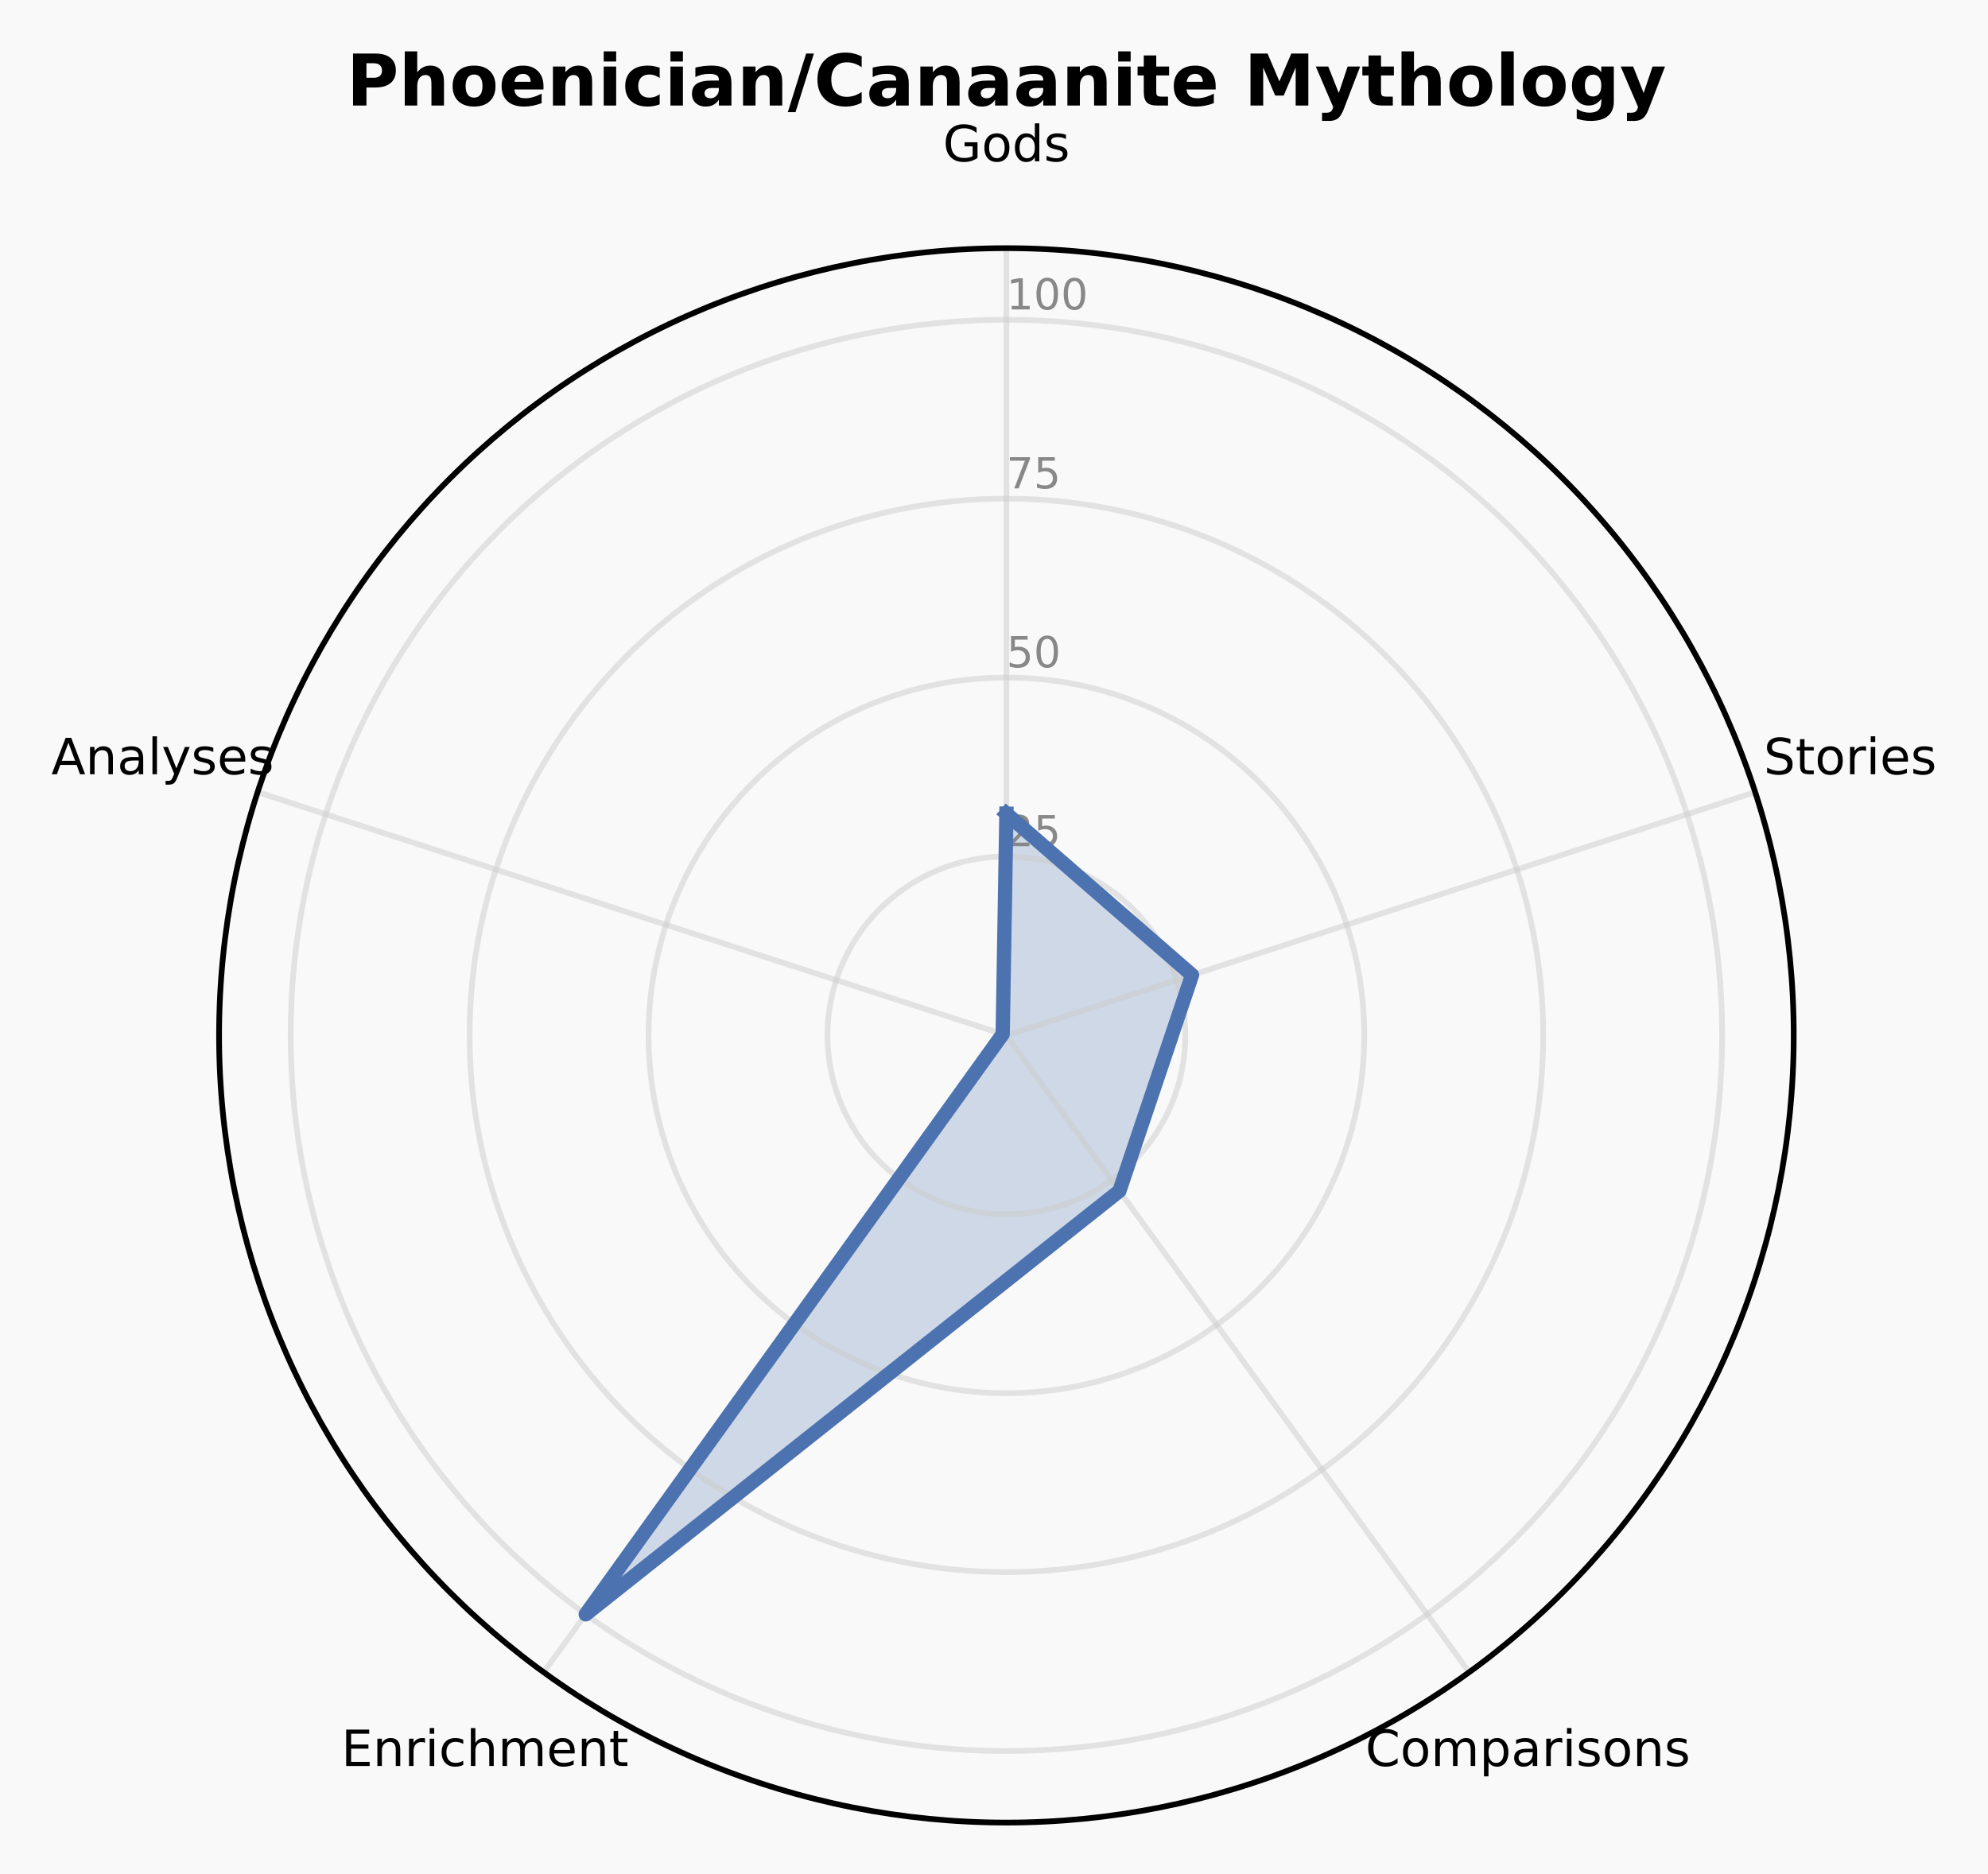
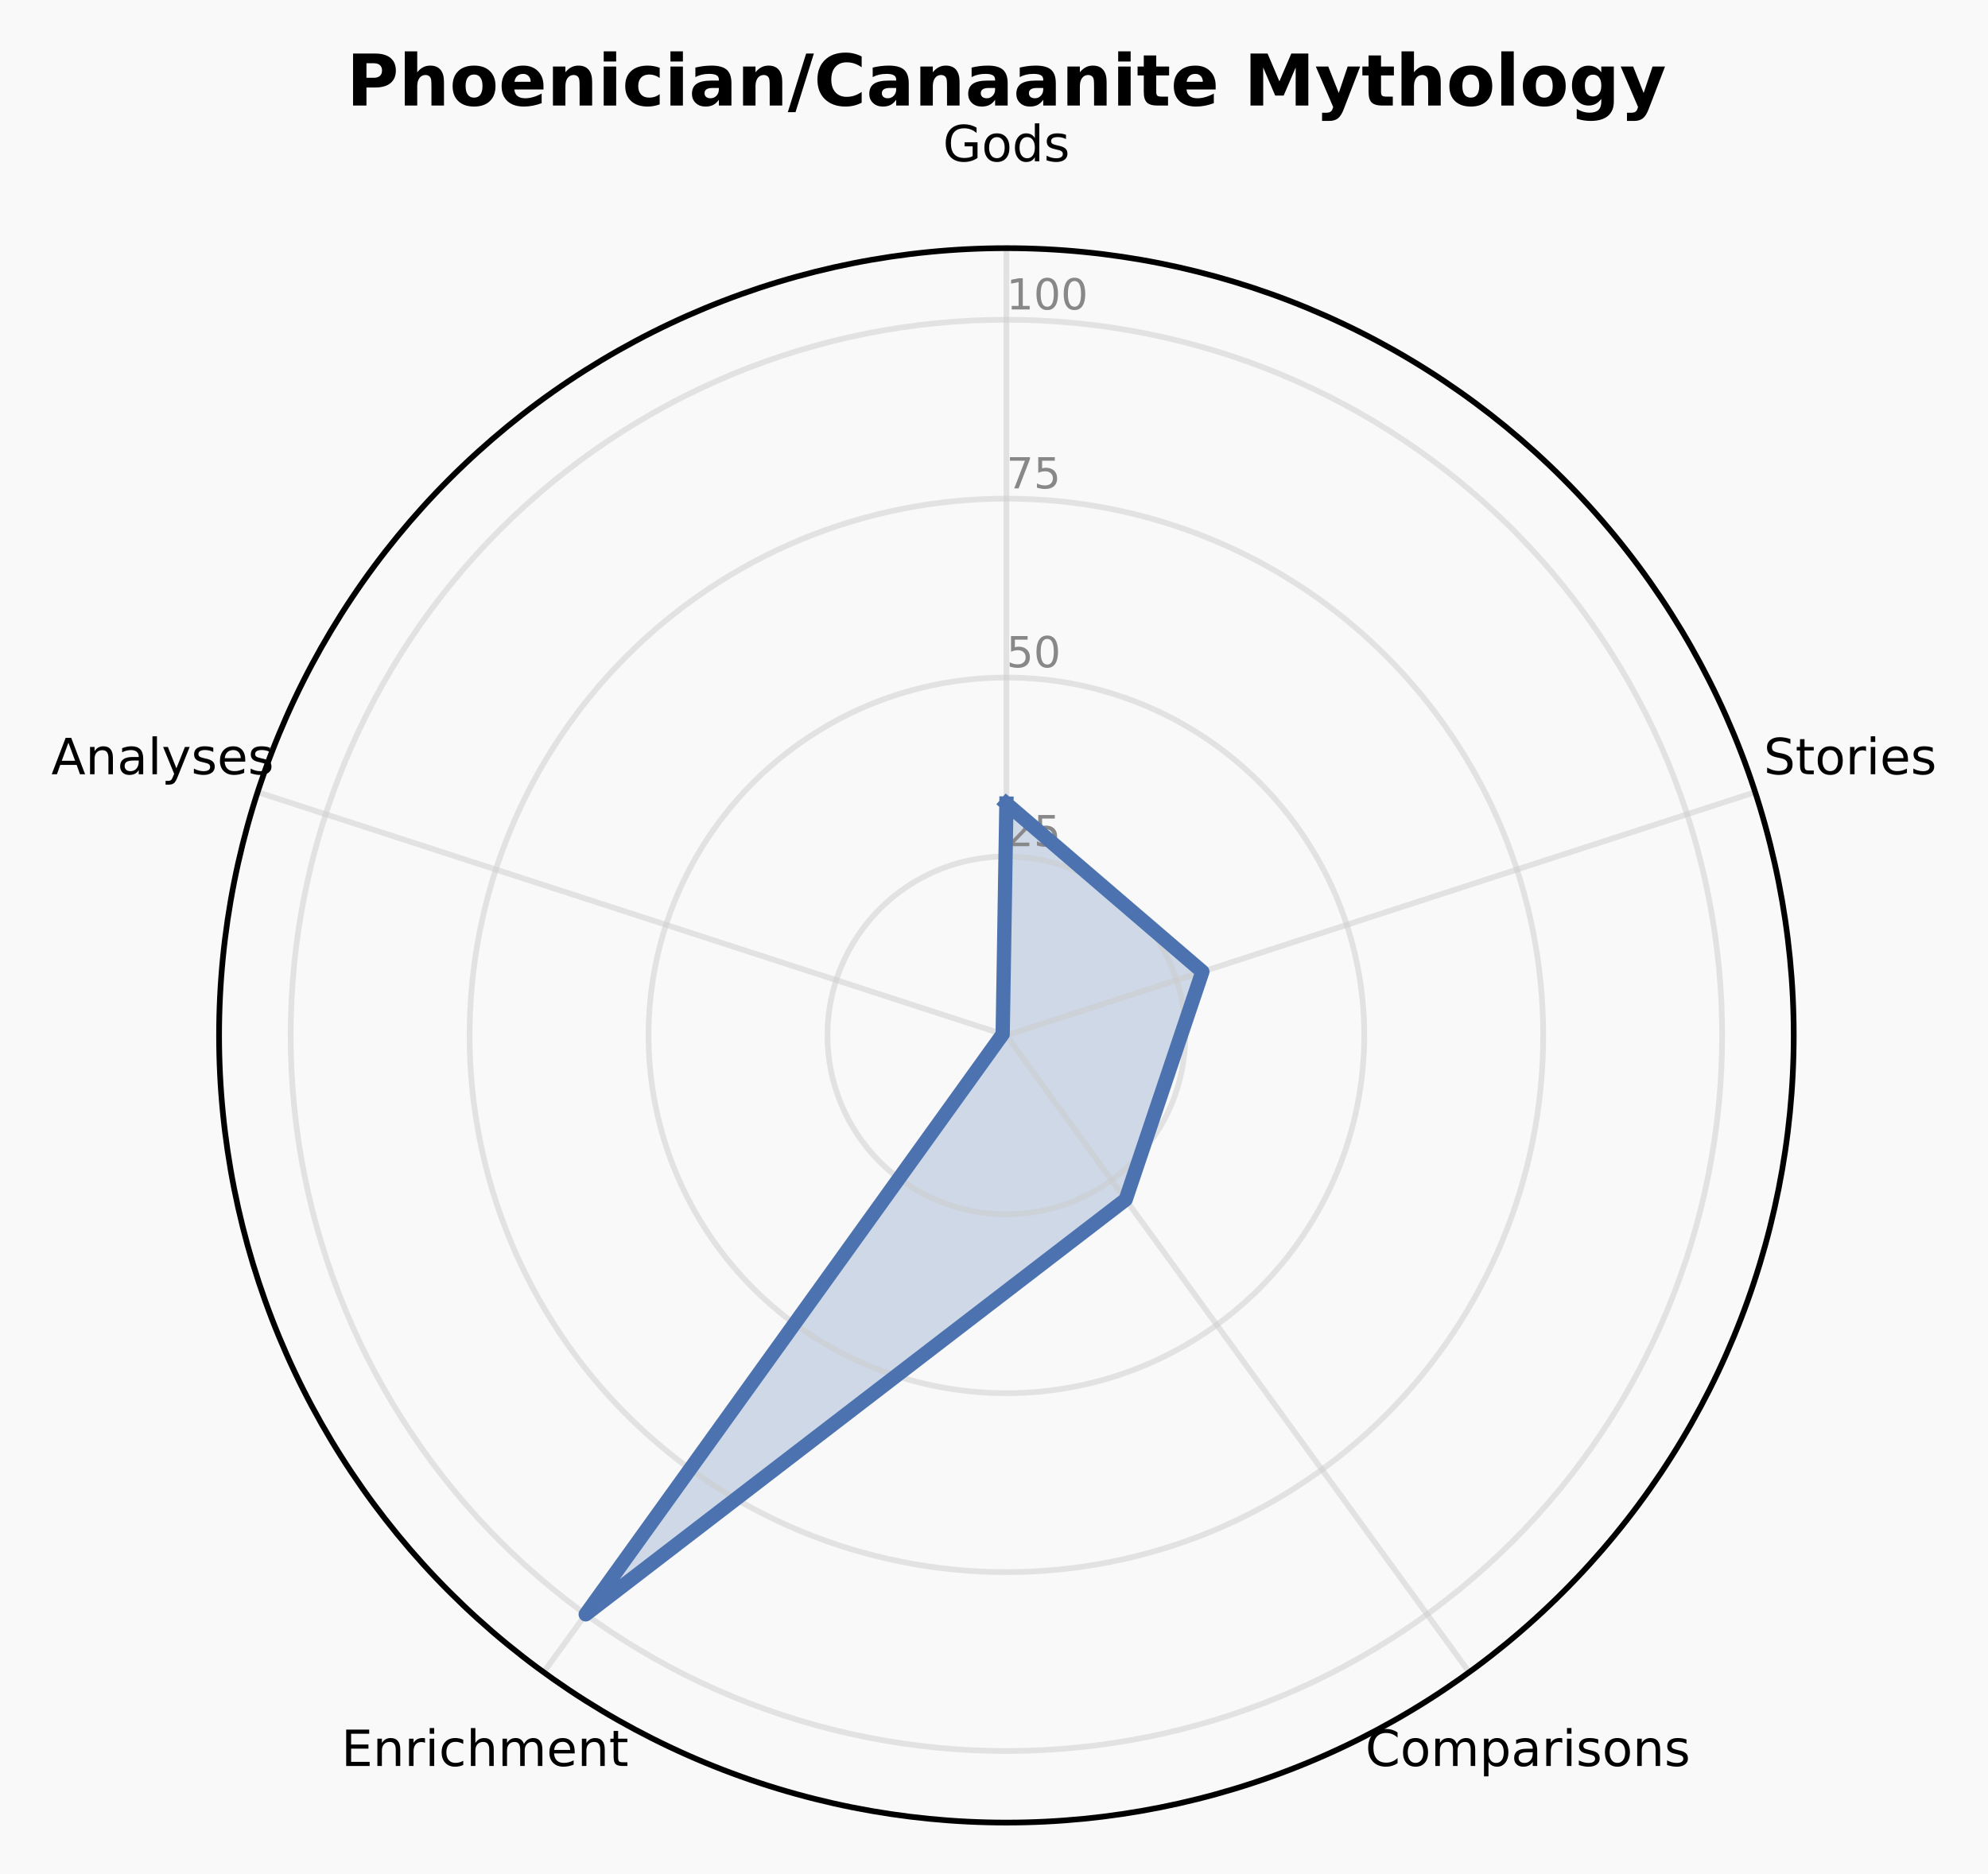
<svg xmlns="http://www.w3.org/2000/svg" xmlns:xlink="http://www.w3.org/1999/xlink" width="278.709pt" height="262.758pt" viewBox="0 0 278.709 262.758" version="1.1">
  <defs>
    <style type="text/css">*{stroke-linejoin: round; stroke-linecap: butt}</style>
  </defs>
  <g id="figure_1">
    <g id="patch_1">
      <path d="M 0 262.758  L 278.709 262.758  L 278.709 0  L 0 0  z " style="fill: #f9f9f9" />
    </g>
    <g id="axes_1">
      <g id="patch_2">
        <path d="M 251.473 145.178  C 251.473 130.683 248.618 116.329 243.071 102.938  C 237.524 89.546 229.393 77.377 219.143 67.128  C 208.894 56.878 196.725 48.748 183.334 43.201  C 169.942 37.654 155.588 34.798 141.093 34.798  C 126.598 34.798 112.244 37.654 98.853 43.201  C 85.461 48.748 73.293 56.878 63.043 67.128  C 52.794 77.377 44.663 89.546 39.116 102.938  C 33.569 116.329 30.714 130.683 30.714 145.178  C 30.714 159.673 33.569 174.027 39.116 187.418  C 44.663 200.81 52.794 212.979 63.043 223.228  C 73.293 233.478 85.461 241.609 98.853 247.155  C 112.244 252.702 126.598 255.558 141.093 255.558  C 155.588 255.558 169.942 252.702 183.334 247.155  C 196.725 241.609 208.894 233.478 219.143 223.228  C 229.393 212.979 237.524 200.81 243.071 187.418  C 248.618 174.027 251.473 159.673 251.473 145.178  M 141.093 145.178  C 141.093 145.178 141.093 145.178 141.093 145.178  C 141.093 145.178 141.093 145.178 141.093 145.178  C 141.093 145.178 141.093 145.178 141.093 145.178  C 141.093 145.178 141.093 145.178 141.093 145.178  C 141.093 145.178 141.093 145.178 141.093 145.178  C 141.093 145.178 141.093 145.178 141.093 145.178  C 141.093 145.178 141.093 145.178 141.093 145.178  C 141.093 145.178 141.093 145.178 141.093 145.178  C 141.093 145.178 141.093 145.178 141.093 145.178  C 141.093 145.178 141.093 145.178 141.093 145.178  C 141.093 145.178 141.093 145.178 141.093 145.178  C 141.093 145.178 141.093 145.178 141.093 145.178  C 141.093 145.178 141.093 145.178 141.093 145.178  C 141.093 145.178 141.093 145.178 141.093 145.178  C 141.093 145.178 141.093 145.178 141.093 145.178  C 141.093 145.178 141.093 145.178 141.093 145.178  z " style="fill: #f9f9f9" />
      </g>
      <g id="patch_3">
-         <path d="M 141.093 114.085  L 167.121 136.721  L 156.939 166.988  L 82.112 226.359  L 140.572 145.009  z " clip-path="url(#p71903667eb)" style="fill: #4c72b0; opacity: 0.25; stroke: #4c72b0; stroke-linejoin: miter" />
+         <path d="M 141.093 112.672  L 168.567 136.251  L 157.819 168.199  L 82.112 226.359  L 140.572 145.009  z " clip-path="url(#p5d0d60533c)" style="fill: #4c72b0; opacity: 0.25; stroke: #4c72b0; stroke-linejoin: miter" />
      </g>
      <g id="matplotlib.axis_1">
        <g id="xtick_1">
          <g id="line2d_1">
-             <path d="M 141.093 145.178  L 141.093 34.798  " clip-path="url(#p71903667eb)" style="fill: none; stroke: #cccccc; stroke-opacity: 0.5; stroke-width: 0.8; stroke-linecap: square" />
+             <path d="M 141.093 145.178  L 141.093 34.798  " clip-path="url(#p5d0d60533c)" style="fill: none; stroke: #cccccc; stroke-opacity: 0.5; stroke-width: 0.8; stroke-linecap: square" />
          </g>
          <g id="text_1">
            <g transform="translate(132.1945 22.61707) scale(0.07 -0.07)">
              <defs>
                <path id="DejaVuSans-2a" d="M 3809 666  L 3809 1919  L 2778 1919  L 2778 2438  L 4434 2438  L 4434 434  Q 4069 175 3628 42  Q 3188 -91 2688 -91  Q 1594 -91 976 548  Q 359 1188 359 2328  Q 359 3472 976 4111  Q 1594 4750 2688 4750  Q 3144 4750 3555 4637  Q 3966 4525 4313 4306  L 4313 3634  Q 3963 3931 3569 4081  Q 3175 4231 2741 4231  Q 1884 4231 1454 3753  Q 1025 3275 1025 2328  Q 1025 1384 1454 906  Q 1884 428 2741 428  Q 3075 428 3337 486  Q 3600 544 3809 666  z " transform="scale(0.015625)" />
                <path id="DejaVuSans-52" d="M 1959 3097  Q 1497 3097 1228 2736  Q 959 2375 959 1747  Q 959 1119 1226 758  Q 1494 397 1959 397  Q 2419 397 2687 759  Q 2956 1122 2956 1747  Q 2956 2369 2687 2733  Q 2419 3097 1959 3097  z M 1959 3584  Q 2709 3584 3137 3096  Q 3566 2609 3566 1747  Q 3566 888 3137 398  Q 2709 -91 1959 -91  Q 1206 -91 779 398  Q 353 888 353 1747  Q 353 2609 779 3096  Q 1206 3584 1959 3584  z " transform="scale(0.015625)" />
                <path id="DejaVuSans-47" d="M 2906 2969  L 2906 4863  L 3481 4863  L 3481 0  L 2906 0  L 2906 525  Q 2725 213 2448 61  Q 2172 -91 1784 -91  Q 1150 -91 751 415  Q 353 922 353 1747  Q 353 2572 751 3078  Q 1150 3584 1784 3584  Q 2172 3584 2448 3432  Q 2725 3281 2906 2969  z M 947 1747  Q 947 1113 1208 752  Q 1469 391 1925 391  Q 2381 391 2643 752  Q 2906 1113 2906 1747  Q 2906 2381 2643 2742  Q 2381 3103 1925 3103  Q 1469 3103 1208 2742  Q 947 2381 947 1747  z " transform="scale(0.015625)" />
                <path id="DejaVuSans-56" d="M 2834 3397  L 2834 2853  Q 2591 2978 2328 3040  Q 2066 3103 1784 3103  Q 1356 3103 1142 2972  Q 928 2841 928 2578  Q 928 2378 1081 2264  Q 1234 2150 1697 2047  L 1894 2003  Q 2506 1872 2764 1633  Q 3022 1394 3022 966  Q 3022 478 2636 193  Q 2250 -91 1575 -91  Q 1294 -91 989 -36  Q 684 19 347 128  L 347 722  Q 666 556 975 473  Q 1284 391 1588 391  Q 1994 391 2212 530  Q 2431 669 2431 922  Q 2431 1156 2273 1281  Q 2116 1406 1581 1522  L 1381 1569  Q 847 1681 609 1914  Q 372 2147 372 2553  Q 372 3047 722 3315  Q 1072 3584 1716 3584  Q 2034 3584 2315 3537  Q 2597 3491 2834 3397  z " transform="scale(0.015625)" />
              </defs>
              <use xlink:href="#DejaVuSans-2a" />
              <use xlink:href="#DejaVuSans-52" transform="translate(77.48438 0)" />
              <use xlink:href="#DejaVuSans-47" transform="translate(138.6719 0)" />
              <use xlink:href="#DejaVuSans-56" transform="translate(202.1562 0)" />
            </g>
          </g>
        </g>
        <g id="xtick_2">
          <g id="line2d_2">
-             <path d="M 141.093 145.178  L 246.07 111.069  " clip-path="url(#p71903667eb)" style="fill: none; stroke: #cccccc; stroke-opacity: 0.5; stroke-width: 0.8; stroke-linecap: square" />
+             <path d="M 141.093 145.178  L 246.07 111.069  " clip-path="url(#p5d0d60533c)" style="fill: none; stroke: #cccccc; stroke-opacity: 0.5; stroke-width: 0.8; stroke-linecap: square" />
          </g>
          <g id="text_2">
            <g transform="translate(247.2616 108.5613) scale(0.07 -0.07)">
              <defs>
                <path id="DejaVuSans-36" d="M 3425 4513  L 3425 3897  Q 3066 4069 2747 4153  Q 2428 4238 2131 4238  Q 1616 4238 1336 4038  Q 1056 3838 1056 3469  Q 1056 3159 1242 3001  Q 1428 2844 1947 2747  L 2328 2669  Q 3034 2534 3370 2195  Q 3706 1856 3706 1288  Q 3706 609 3251 259  Q 2797 -91 1919 -91  Q 1588 -91 1214 -16  Q 841 59 441 206  L 441 856  Q 825 641 1194 531  Q 1563 422 1919 422  Q 2459 422 2753 634  Q 3047 847 3047 1241  Q 3047 1584 2836 1778  Q 2625 1972 2144 2069  L 1759 2144  Q 1053 2284 737 2584  Q 422 2884 422 3419  Q 422 4038 858 4394  Q 1294 4750 2059 4750  Q 2388 4750 2728 4690  Q 3069 4631 3425 4513  z " transform="scale(0.015625)" />
                <path id="DejaVuSans-57" d="M 1172 4494  L 1172 3500  L 2356 3500  L 2356 3053  L 1172 3053  L 1172 1153  Q 1172 725 1289 603  Q 1406 481 1766 481  L 2356 481  L 2356 0  L 1766 0  Q 1100 0 847 248  Q 594 497 594 1153  L 594 3053  L 172 3053  L 172 3500  L 594 3500  L 594 4494  L 1172 4494  z " transform="scale(0.015625)" />
                <path id="DejaVuSans-55" d="M 2631 2963  Q 2534 3019 2420 3045  Q 2306 3072 2169 3072  Q 1681 3072 1420 2755  Q 1159 2438 1159 1844  L 1159 0  L 581 0  L 581 3500  L 1159 3500  L 1159 2956  Q 1341 3275 1631 3429  Q 1922 3584 2338 3584  Q 2397 3584 2469 3576  Q 2541 3569 2628 3553  L 2631 2963  z " transform="scale(0.015625)" />
                <path id="DejaVuSans-4c" d="M 603 3500  L 1178 3500  L 1178 0  L 603 0  L 603 3500  z M 603 4863  L 1178 4863  L 1178 4134  L 603 4134  L 603 4863  z " transform="scale(0.015625)" />
                <path id="DejaVuSans-48" d="M 3597 1894  L 3597 1613  L 953 1613  Q 991 1019 1311 708  Q 1631 397 2203 397  Q 2534 397 2845 478  Q 3156 559 3463 722  L 3463 178  Q 3153 47 2828 -22  Q 2503 -91 2169 -91  Q 1331 -91 842 396  Q 353 884 353 1716  Q 353 2575 817 3079  Q 1281 3584 2069 3584  Q 2775 3584 3186 3129  Q 3597 2675 3597 1894  z M 3022 2063  Q 3016 2534 2758 2815  Q 2500 3097 2075 3097  Q 1594 3097 1305 2825  Q 1016 2553 972 2059  L 3022 2063  z " transform="scale(0.015625)" />
              </defs>
              <use xlink:href="#DejaVuSans-36" />
              <use xlink:href="#DejaVuSans-57" transform="translate(63.48438 0)" />
              <use xlink:href="#DejaVuSans-52" transform="translate(102.6875 0)" />
              <use xlink:href="#DejaVuSans-55" transform="translate(163.875 0)" />
              <use xlink:href="#DejaVuSans-4c" transform="translate(204.9844 0)" />
              <use xlink:href="#DejaVuSans-48" transform="translate(232.7656 0)" />
              <use xlink:href="#DejaVuSans-56" transform="translate(294.2969 0)" />
            </g>
          </g>
        </g>
        <g id="xtick_3">
          <g id="line2d_3">
-             <path d="M 141.093 145.178  L 205.973 234.477  " clip-path="url(#p71903667eb)" style="fill: none; stroke: #cccccc; stroke-opacity: 0.5; stroke-width: 0.8; stroke-linecap: square" />
+             <path d="M 141.093 145.178  L 205.973 234.477  " clip-path="url(#p5d0d60533c)" style="fill: none; stroke: #cccccc; stroke-opacity: 0.5; stroke-width: 0.8; stroke-linecap: square" />
          </g>
          <g id="text_3">
            <g transform="translate(191.4228 247.6219) scale(0.07 -0.07)">
              <defs>
                <path id="DejaVuSans-26" d="M 4122 4306  L 4122 3641  Q 3803 3938 3442 4084  Q 3081 4231 2675 4231  Q 1875 4231 1450 3742  Q 1025 3253 1025 2328  Q 1025 1406 1450 917  Q 1875 428 2675 428  Q 3081 428 3442 575  Q 3803 722 4122 1019  L 4122 359  Q 3791 134 3420 21  Q 3050 -91 2638 -91  Q 1578 -91 968 557  Q 359 1206 359 2328  Q 359 3453 968 4101  Q 1578 4750 2638 4750  Q 3056 4750 3426 4639  Q 3797 4528 4122 4306  z " transform="scale(0.015625)" />
                <path id="DejaVuSans-50" d="M 3328 2828  Q 3544 3216 3844 3400  Q 4144 3584 4550 3584  Q 5097 3584 5394 3201  Q 5691 2819 5691 2113  L 5691 0  L 5113 0  L 5113 2094  Q 5113 2597 4934 2840  Q 4756 3084 4391 3084  Q 3944 3084 3684 2787  Q 3425 2491 3425 1978  L 3425 0  L 2847 0  L 2847 2094  Q 2847 2600 2669 2842  Q 2491 3084 2119 3084  Q 1678 3084 1418 2786  Q 1159 2488 1159 1978  L 1159 0  L 581 0  L 581 3500  L 1159 3500  L 1159 2956  Q 1356 3278 1631 3431  Q 1906 3584 2284 3584  Q 2666 3584 2933 3390  Q 3200 3197 3328 2828  z " transform="scale(0.015625)" />
                <path id="DejaVuSans-53" d="M 1159 525  L 1159 -1331  L 581 -1331  L 581 3500  L 1159 3500  L 1159 2969  Q 1341 3281 1617 3432  Q 1894 3584 2278 3584  Q 2916 3584 3314 3078  Q 3713 2572 3713 1747  Q 3713 922 3314 415  Q 2916 -91 2278 -91  Q 1894 -91 1617 61  Q 1341 213 1159 525  z M 3116 1747  Q 3116 2381 2855 2742  Q 2594 3103 2138 3103  Q 1681 3103 1420 2742  Q 1159 2381 1159 1747  Q 1159 1113 1420 752  Q 1681 391 2138 391  Q 2594 391 2855 752  Q 3116 1113 3116 1747  z " transform="scale(0.015625)" />
                <path id="DejaVuSans-44" d="M 2194 1759  Q 1497 1759 1228 1600  Q 959 1441 959 1056  Q 959 750 1161 570  Q 1363 391 1709 391  Q 2188 391 2477 730  Q 2766 1069 2766 1631  L 2766 1759  L 2194 1759  z M 3341 1997  L 3341 0  L 2766 0  L 2766 531  Q 2569 213 2275 61  Q 1981 -91 1556 -91  Q 1019 -91 701 211  Q 384 513 384 1019  Q 384 1609 779 1909  Q 1175 2209 1959 2209  L 2766 2209  L 2766 2266  Q 2766 2663 2505 2880  Q 2244 3097 1772 3097  Q 1472 3097 1187 3025  Q 903 2953 641 2809  L 641 3341  Q 956 3463 1253 3523  Q 1550 3584 1831 3584  Q 2591 3584 2966 3190  Q 3341 2797 3341 1997  z " transform="scale(0.015625)" />
                <path id="DejaVuSans-51" d="M 3513 2113  L 3513 0  L 2938 0  L 2938 2094  Q 2938 2591 2744 2837  Q 2550 3084 2163 3084  Q 1697 3084 1428 2787  Q 1159 2491 1159 1978  L 1159 0  L 581 0  L 581 3500  L 1159 3500  L 1159 2956  Q 1366 3272 1645 3428  Q 1925 3584 2291 3584  Q 2894 3584 3203 3211  Q 3513 2838 3513 2113  z " transform="scale(0.015625)" />
              </defs>
              <use xlink:href="#DejaVuSans-26" />
              <use xlink:href="#DejaVuSans-52" transform="translate(69.82812 0)" />
              <use xlink:href="#DejaVuSans-50" transform="translate(131.0156 0)" />
              <use xlink:href="#DejaVuSans-53" transform="translate(228.4219 0)" />
              <use xlink:href="#DejaVuSans-44" transform="translate(291.9062 0)" />
              <use xlink:href="#DejaVuSans-55" transform="translate(353.1875 0)" />
              <use xlink:href="#DejaVuSans-4c" transform="translate(394.2969 0)" />
              <use xlink:href="#DejaVuSans-56" transform="translate(422.0781 0)" />
              <use xlink:href="#DejaVuSans-52" transform="translate(474.1719 0)" />
              <use xlink:href="#DejaVuSans-51" transform="translate(535.3594 0)" />
              <use xlink:href="#DejaVuSans-56" transform="translate(598.7344 0)" />
            </g>
          </g>
        </g>
        <g id="xtick_4">
          <g id="line2d_4">
-             <path d="M 141.093 145.178  L 76.214 234.477  " clip-path="url(#p71903667eb)" style="fill: none; stroke: #cccccc; stroke-opacity: 0.5; stroke-width: 0.8; stroke-linecap: square" />
+             <path d="M 141.093 145.178  L 76.214 234.477  " clip-path="url(#p5d0d60533c)" style="fill: none; stroke: #cccccc; stroke-opacity: 0.5; stroke-width: 0.8; stroke-linecap: square" />
          </g>
          <g id="text_4">
            <g transform="translate(47.8483 247.6219) scale(0.07 -0.07)">
              <defs>
                <path id="DejaVuSans-28" d="M 628 4666  L 3578 4666  L 3578 4134  L 1259 4134  L 1259 2753  L 3481 2753  L 3481 2222  L 1259 2222  L 1259 531  L 3634 531  L 3634 0  L 628 0  L 628 4666  z " transform="scale(0.015625)" />
                <path id="DejaVuSans-46" d="M 3122 3366  L 3122 2828  Q 2878 2963 2633 3030  Q 2388 3097 2138 3097  Q 1578 3097 1268 2742  Q 959 2388 959 1747  Q 959 1106 1268 751  Q 1578 397 2138 397  Q 2388 397 2633 464  Q 2878 531 3122 666  L 3122 134  Q 2881 22 2623 -34  Q 2366 -91 2075 -91  Q 1284 -91 818 406  Q 353 903 353 1747  Q 353 2603 823 3093  Q 1294 3584 2113 3584  Q 2378 3584 2631 3529  Q 2884 3475 3122 3366  z " transform="scale(0.015625)" />
                <path id="DejaVuSans-4b" d="M 3513 2113  L 3513 0  L 2938 0  L 2938 2094  Q 2938 2591 2744 2837  Q 2550 3084 2163 3084  Q 1697 3084 1428 2787  Q 1159 2491 1159 1978  L 1159 0  L 581 0  L 581 4863  L 1159 4863  L 1159 2956  Q 1366 3272 1645 3428  Q 1925 3584 2291 3584  Q 2894 3584 3203 3211  Q 3513 2838 3513 2113  z " transform="scale(0.015625)" />
              </defs>
              <use xlink:href="#DejaVuSans-28" />
              <use xlink:href="#DejaVuSans-51" transform="translate(63.1875 0)" />
              <use xlink:href="#DejaVuSans-55" transform="translate(126.5625 0)" />
              <use xlink:href="#DejaVuSans-4c" transform="translate(167.6719 0)" />
              <use xlink:href="#DejaVuSans-46" transform="translate(195.4531 0)" />
              <use xlink:href="#DejaVuSans-4b" transform="translate(250.4375 0)" />
              <use xlink:href="#DejaVuSans-50" transform="translate(313.8125 0)" />
              <use xlink:href="#DejaVuSans-48" transform="translate(411.2188 0)" />
              <use xlink:href="#DejaVuSans-51" transform="translate(472.75 0)" />
              <use xlink:href="#DejaVuSans-57" transform="translate(536.125 0)" />
            </g>
          </g>
        </g>
        <g id="xtick_5">
          <g id="line2d_5">
-             <path d="M 141.093 145.178  L 36.116 111.069  " clip-path="url(#p71903667eb)" style="fill: none; stroke: #cccccc; stroke-opacity: 0.5; stroke-width: 0.8; stroke-linecap: square" />
+             <path d="M 141.093 145.178  L 36.116 111.069  " clip-path="url(#p5d0d60533c)" style="fill: none; stroke: #cccccc; stroke-opacity: 0.5; stroke-width: 0.8; stroke-linecap: square" />
          </g>
          <g id="text_5">
            <g transform="translate(7.2 108.5613) scale(0.07 -0.07)">
              <defs>
                <path id="DejaVuSans-24" d="M 2188 4044  L 1331 1722  L 3047 1722  L 2188 4044  z M 1831 4666  L 2547 4666  L 4325 0  L 3669 0  L 3244 1197  L 1141 1197  L 716 0  L 50 0  L 1831 4666  z " transform="scale(0.015625)" />
                <path id="DejaVuSans-4f" d="M 603 4863  L 1178 4863  L 1178 0  L 603 0  L 603 4863  z " transform="scale(0.015625)" />
                <path id="DejaVuSans-5c" d="M 2059 -325  Q 1816 -950 1584 -1140  Q 1353 -1331 966 -1331  L 506 -1331  L 506 -850  L 844 -850  Q 1081 -850 1212 -737  Q 1344 -625 1503 -206  L 1606 56  L 191 3500  L 800 3500  L 1894 763  L 2988 3500  L 3597 3500  L 2059 -325  z " transform="scale(0.015625)" />
              </defs>
              <use xlink:href="#DejaVuSans-24" />
              <use xlink:href="#DejaVuSans-51" transform="translate(68.40625 0)" />
              <use xlink:href="#DejaVuSans-44" transform="translate(131.7812 0)" />
              <use xlink:href="#DejaVuSans-4f" transform="translate(193.0625 0)" />
              <use xlink:href="#DejaVuSans-5c" transform="translate(220.8438 0)" />
              <use xlink:href="#DejaVuSans-56" transform="translate(280.0312 0)" />
              <use xlink:href="#DejaVuSans-48" transform="translate(332.125 0)" />
              <use xlink:href="#DejaVuSans-56" transform="translate(393.6562 0)" />
            </g>
          </g>
        </g>
      </g>
      <g id="matplotlib.axis_2">
        <g id="ytick_1">
          <g id="line2d_6">
-             <path d="M 141.093 120.092  C 144.388 120.092 147.65 120.741 150.693 122.001  C 153.737 123.262 156.503 125.11 158.832 127.439  C 161.161 129.769 163.009 132.534 164.27 135.578  C 165.531 138.621 166.18 141.884 166.18 145.178  C 166.18 148.472 165.531 151.735 164.27 154.778  C 163.009 157.822 161.161 160.587 158.832 162.917  C 156.503 165.246 153.737 167.094 150.693 168.355  C 147.65 169.615 144.388 170.264 141.093 170.264  C 137.799 170.264 134.537 169.615 131.493 168.355  C 128.45 167.094 125.684 165.246 123.355 162.917  C 121.025 160.587 119.177 157.822 117.917 154.778  C 116.656 151.735 116.007 148.472 116.007 145.178  C 116.007 141.884 116.656 138.621 117.917 135.578  C 119.177 132.534 121.025 129.769 123.355 127.439  C 125.684 125.11 128.45 123.262 131.493 122.001  C 134.537 120.741 137.799 120.092 141.093 120.092  " clip-path="url(#p71903667eb)" style="fill: none; stroke: #cccccc; stroke-opacity: 0.5; stroke-width: 0.8; stroke-linecap: square" />
+             <path d="M 141.093 120.092  C 144.388 120.092 147.65 120.741 150.693 122.001  C 153.737 123.262 156.503 125.11 158.832 127.439  C 161.161 129.769 163.009 132.534 164.27 135.578  C 165.531 138.621 166.18 141.884 166.18 145.178  C 166.18 148.472 165.531 151.735 164.27 154.778  C 163.009 157.822 161.161 160.587 158.832 162.917  C 156.503 165.246 153.737 167.094 150.693 168.355  C 147.65 169.615 144.388 170.264 141.093 170.264  C 137.799 170.264 134.537 169.615 131.493 168.355  C 128.45 167.094 125.684 165.246 123.355 162.917  C 121.025 160.587 119.177 157.822 117.917 154.778  C 116.656 151.735 116.007 148.472 116.007 145.178  C 116.007 141.884 116.656 138.621 117.917 135.578  C 119.177 132.534 121.025 129.769 123.355 127.439  C 125.684 125.11 128.45 123.262 131.493 122.001  C 134.537 120.741 137.799 120.092 141.093 120.092  " clip-path="url(#p5d0d60533c)" style="fill: none; stroke: #cccccc; stroke-opacity: 0.5; stroke-width: 0.8; stroke-linecap: square" />
          </g>
          <g id="text_6">
            <g style="fill: #888888" transform="translate(141.0933 118.6504) scale(0.06 -0.06)">
              <defs>
                <path id="DejaVuSans-15" d="M 1228 531  L 3431 531  L 3431 0  L 469 0  L 469 531  Q 828 903 1448 1529  Q 2069 2156 2228 2338  Q 2531 2678 2651 2914  Q 2772 3150 2772 3378  Q 2772 3750 2511 3984  Q 2250 4219 1831 4219  Q 1534 4219 1204 4116  Q 875 4013 500 3803  L 500 4441  Q 881 4594 1212 4672  Q 1544 4750 1819 4750  Q 2544 4750 2975 4387  Q 3406 4025 3406 3419  Q 3406 3131 3298 2873  Q 3191 2616 2906 2266  Q 2828 2175 2409 1742  Q 1991 1309 1228 531  z " transform="scale(0.015625)" />
                <path id="DejaVuSans-18" d="M 691 4666  L 3169 4666  L 3169 4134  L 1269 4134  L 1269 2991  Q 1406 3038 1543 3061  Q 1681 3084 1819 3084  Q 2600 3084 3056 2656  Q 3513 2228 3513 1497  Q 3513 744 3044 326  Q 2575 -91 1722 -91  Q 1428 -91 1123 -41  Q 819 9 494 109  L 494 744  Q 775 591 1075 516  Q 1375 441 1709 441  Q 2250 441 2565 725  Q 2881 1009 2881 1497  Q 2881 1984 2565 2268  Q 2250 2553 1709 2553  Q 1456 2553 1204 2497  Q 953 2441 691 2322  L 691 4666  z " transform="scale(0.015625)" />
              </defs>
              <use xlink:href="#DejaVuSans-15" />
              <use xlink:href="#DejaVuSans-18" transform="translate(63.625 0)" />
            </g>
          </g>
        </g>
        <g id="ytick_2">
          <g id="line2d_7">
-             <path d="M 141.093 95.005  C 147.682 95.005 154.206 96.303 160.293 98.825  C 166.381 101.346 171.912 105.042 176.571 109.701  C 181.229 114.36 184.925 119.891 187.447 125.978  C 189.968 132.065 191.266 138.589 191.266 145.178  C 191.266 151.767 189.968 158.291 187.447 164.378  C 184.925 170.465 181.229 175.997 176.571 180.655  C 171.912 185.314 166.381 189.01 160.293 191.531  C 154.206 194.053 147.682 195.351 141.093 195.351  C 134.505 195.351 127.98 194.053 121.893 191.531  C 115.806 189.01 110.275 185.314 105.616 180.655  C 100.957 175.997 97.261 170.465 94.74 164.378  C 92.219 158.291 90.921 151.767 90.921 145.178  C 90.921 138.589 92.219 132.065 94.74 125.978  C 97.261 119.891 100.957 114.36 105.616 109.701  C 110.275 105.042 115.806 101.346 121.893 98.825  C 127.98 96.303 134.505 95.005 141.093 95.005  " clip-path="url(#p71903667eb)" style="fill: none; stroke: #cccccc; stroke-opacity: 0.5; stroke-width: 0.8; stroke-linecap: square" />
+             <path d="M 141.093 95.005  C 147.682 95.005 154.206 96.303 160.293 98.825  C 166.381 101.346 171.912 105.042 176.571 109.701  C 181.229 114.36 184.925 119.891 187.447 125.978  C 189.968 132.065 191.266 138.589 191.266 145.178  C 191.266 151.767 189.968 158.291 187.447 164.378  C 184.925 170.465 181.229 175.997 176.571 180.655  C 171.912 185.314 166.381 189.01 160.293 191.531  C 154.206 194.053 147.682 195.351 141.093 195.351  C 134.505 195.351 127.98 194.053 121.893 191.531  C 115.806 189.01 110.275 185.314 105.616 180.655  C 100.957 175.997 97.261 170.465 94.74 164.378  C 92.219 158.291 90.921 151.767 90.921 145.178  C 90.921 138.589 92.219 132.065 94.74 125.978  C 97.261 119.891 100.957 114.36 105.616 109.701  C 110.275 105.042 115.806 101.346 121.893 98.825  C 127.98 96.303 134.505 95.005 141.093 95.005  " clip-path="url(#p5d0d60533c)" style="fill: none; stroke: #cccccc; stroke-opacity: 0.5; stroke-width: 0.8; stroke-linecap: square" />
          </g>
          <g id="text_7">
            <g style="fill: #888888" transform="translate(141.0933 93.56408) scale(0.06 -0.06)">
              <defs>
                <path id="DejaVuSans-13" d="M 2034 4250  Q 1547 4250 1301 3770  Q 1056 3291 1056 2328  Q 1056 1369 1301 889  Q 1547 409 2034 409  Q 2525 409 2770 889  Q 3016 1369 3016 2328  Q 3016 3291 2770 3770  Q 2525 4250 2034 4250  z M 2034 4750  Q 2819 4750 3233 4129  Q 3647 3509 3647 2328  Q 3647 1150 3233 529  Q 2819 -91 2034 -91  Q 1250 -91 836 529  Q 422 1150 422 2328  Q 422 3509 836 4129  Q 1250 4750 2034 4750  z " transform="scale(0.015625)" />
              </defs>
              <use xlink:href="#DejaVuSans-18" />
              <use xlink:href="#DejaVuSans-13" transform="translate(63.625 0)" />
            </g>
          </g>
        </g>
        <g id="ytick_3">
          <g id="line2d_8">
-             <path d="M 141.093 69.919  C 150.976 69.919 160.763 71.866 169.894 75.648  C 179.024 79.43 187.321 84.974 194.309 91.962  C 201.298 98.95 206.841 107.247 210.623 116.378  C 214.405 125.508 216.352 135.295 216.352 145.178  C 216.352 155.061 214.405 164.848 210.623 173.978  C 206.841 183.109 201.298 191.406 194.309 198.394  C 187.321 205.382 179.024 210.926 169.894 214.708  C 160.763 218.49 150.976 220.437 141.093 220.437  C 131.21 220.437 121.424 218.49 112.293 214.708  C 103.162 210.926 94.866 205.382 87.877 198.394  C 80.889 191.406 75.345 183.109 71.563 173.978  C 67.781 164.848 65.834 155.061 65.834 145.178  C 65.834 135.295 67.781 125.508 71.563 116.378  C 75.345 107.247 80.889 98.95 87.877 91.962  C 94.866 84.974 103.162 79.43 112.293 75.648  C 121.424 71.866 131.21 69.919 141.093 69.919  " clip-path="url(#p71903667eb)" style="fill: none; stroke: #cccccc; stroke-opacity: 0.5; stroke-width: 0.8; stroke-linecap: square" />
+             <path d="M 141.093 69.919  C 150.976 69.919 160.763 71.866 169.894 75.648  C 179.024 79.43 187.321 84.974 194.309 91.962  C 201.298 98.95 206.841 107.247 210.623 116.378  C 214.405 125.508 216.352 135.295 216.352 145.178  C 216.352 155.061 214.405 164.848 210.623 173.978  C 206.841 183.109 201.298 191.406 194.309 198.394  C 187.321 205.382 179.024 210.926 169.894 214.708  C 160.763 218.49 150.976 220.437 141.093 220.437  C 131.21 220.437 121.424 218.49 112.293 214.708  C 103.162 210.926 94.866 205.382 87.877 198.394  C 80.889 191.406 75.345 183.109 71.563 173.978  C 67.781 164.848 65.834 155.061 65.834 145.178  C 65.834 135.295 67.781 125.508 71.563 116.378  C 75.345 107.247 80.889 98.95 87.877 91.962  C 94.866 84.974 103.162 79.43 112.293 75.648  C 121.424 71.866 131.21 69.919 141.093 69.919  " clip-path="url(#p5d0d60533c)" style="fill: none; stroke: #cccccc; stroke-opacity: 0.5; stroke-width: 0.8; stroke-linecap: square" />
          </g>
          <g id="text_8">
            <g style="fill: #888888" transform="translate(141.0933 68.47781) scale(0.06 -0.06)">
              <defs>
                <path id="DejaVuSans-1a" d="M 525 4666  L 3525 4666  L 3525 4397  L 1831 0  L 1172 0  L 2766 4134  L 525 4134  L 525 4666  z " transform="scale(0.015625)" />
              </defs>
              <use xlink:href="#DejaVuSans-1a" />
              <use xlink:href="#DejaVuSans-18" transform="translate(63.625 0)" />
            </g>
          </g>
        </g>
        <g id="ytick_4">
          <g id="line2d_9">
-             <path d="M 141.093 44.833  C 154.27 44.833 167.32 47.429 179.494 52.471  C 191.668 57.514 202.73 64.906 212.048 74.223  C 221.366 83.541 228.757 94.603 233.8 106.778  C 238.843 118.952 241.438 132.001 241.438 145.178  C 241.438 158.355 238.843 171.404 233.8 183.578  C 228.757 195.753 221.366 206.815 212.048 216.133  C 202.73 225.45 191.668 232.842 179.494 237.885  C 167.32 242.927 154.27 245.523 141.093 245.523  C 127.916 245.523 114.867 242.927 102.693 237.885  C 90.519 232.842 79.456 225.45 70.139 216.133  C 60.821 206.815 53.429 195.753 48.387 183.578  C 43.344 171.404 40.748 158.355 40.748 145.178  C 40.748 132.001 43.344 118.952 48.387 106.778  C 53.429 94.603 60.821 83.541 70.139 74.223  C 79.456 64.906 90.519 57.514 102.693 52.471  C 114.867 47.429 127.916 44.833 141.093 44.833  " clip-path="url(#p71903667eb)" style="fill: none; stroke: #cccccc; stroke-opacity: 0.5; stroke-width: 0.8; stroke-linecap: square" />
+             <path d="M 141.093 44.833  C 154.27 44.833 167.32 47.429 179.494 52.471  C 191.668 57.514 202.73 64.906 212.048 74.223  C 221.366 83.541 228.757 94.603 233.8 106.778  C 238.843 118.952 241.438 132.001 241.438 145.178  C 241.438 158.355 238.843 171.404 233.8 183.578  C 228.757 195.753 221.366 206.815 212.048 216.133  C 202.73 225.45 191.668 232.842 179.494 237.885  C 167.32 242.927 154.27 245.523 141.093 245.523  C 127.916 245.523 114.867 242.927 102.693 237.885  C 90.519 232.842 79.456 225.45 70.139 216.133  C 60.821 206.815 53.429 195.753 48.387 183.578  C 43.344 171.404 40.748 158.355 40.748 145.178  C 40.748 132.001 43.344 118.952 48.387 106.778  C 53.429 94.603 60.821 83.541 70.139 74.223  C 79.456 64.906 90.519 57.514 102.693 52.471  C 114.867 47.429 127.916 44.833 141.093 44.833  " clip-path="url(#p5d0d60533c)" style="fill: none; stroke: #cccccc; stroke-opacity: 0.5; stroke-width: 0.8; stroke-linecap: square" />
          </g>
          <g id="text_9">
            <g style="fill: #888888" transform="translate(141.0933 43.39154) scale(0.06 -0.06)">
              <defs>
                <path id="DejaVuSans-14" d="M 794 531  L 1825 531  L 1825 4091  L 703 3866  L 703 4441  L 1819 4666  L 2450 4666  L 2450 531  L 3481 531  L 3481 0  L 794 0  L 794 531  z " transform="scale(0.015625)" />
              </defs>
              <use xlink:href="#DejaVuSans-14" />
              <use xlink:href="#DejaVuSans-13" transform="translate(63.625 0)" />
              <use xlink:href="#DejaVuSans-13" transform="translate(127.25 0)" />
            </g>
          </g>
        </g>
      </g>
      <g id="line2d_10">
-         <path d="M 141.093 114.085  L 167.121 136.721  L 156.939 166.988  L 82.112 226.359  L 140.572 145.009  L 141.093 114.085  " clip-path="url(#p71903667eb)" style="fill: none; stroke: #4c72b0; stroke-width: 2; stroke-linecap: square" />
+         <path d="M 141.093 112.672  L 168.567 136.251  L 157.819 168.199  L 82.112 226.359  L 140.572 145.009  L 141.093 112.672  " clip-path="url(#p5d0d60533c)" style="fill: none; stroke: #4c72b0; stroke-width: 2; stroke-linecap: square" />
      </g>
      <g id="patch_4">
        <path d="M 141.093 34.798  C 126.598 34.798 112.244 37.654 98.853 43.201  C 85.461 48.748 73.293 56.878 63.043 67.128  C 52.794 77.377 44.663 89.546 39.116 102.938  C 33.569 116.329 30.714 130.683 30.714 145.178  C 30.714 159.673 33.569 174.027 39.116 187.418  C 44.663 200.81 52.794 212.979 63.043 223.228  C 73.293 233.478 85.461 241.609 98.853 247.155  C 112.244 252.702 126.598 255.558 141.093 255.558  C 155.588 255.558 169.942 252.702 183.334 247.155  C 196.725 241.609 208.894 233.478 219.143 223.228  C 229.393 212.979 237.524 200.81 243.071 187.418  C 248.618 174.027 251.473 159.673 251.473 145.178  C 251.473 130.683 248.618 116.329 243.071 102.938  C 237.524 89.546 229.393 77.377 219.143 67.128  C 208.894 56.878 196.725 48.748 183.334 43.201  C 169.942 37.654 155.588 34.798 141.093 34.798  " style="fill: none; stroke: #000000; stroke-width: 0.8; stroke-linejoin: miter; stroke-linecap: square" />
      </g>
      <g id="text_10">
        <g transform="translate(48.57686 14.79844) scale(0.1 -0.1)">
          <defs>
            <path id="DejaVuSans-Bold-33" d="M 588 4666  L 2584 4666  Q 3475 4666 3951 4270  Q 4428 3875 4428 3144  Q 4428 2409 3951 2014  Q 3475 1619 2584 1619  L 1791 1619  L 1791 0  L 588 0  L 588 4666  z M 1791 3794  L 1791 2491  L 2456 2491  Q 2806 2491 2997 2661  Q 3188 2831 3188 3144  Q 3188 3456 2997 3625  Q 2806 3794 2456 3794  L 1791 3794  z " transform="scale(0.015625)" />
            <path id="DejaVuSans-Bold-4b" d="M 4056 2131  L 4056 0  L 2931 0  L 2931 347  L 2931 1625  Q 2931 2084 2911 2256  Q 2891 2428 2841 2509  Q 2775 2619 2662 2680  Q 2550 2741 2406 2741  Q 2056 2741 1856 2470  Q 1656 2200 1656 1722  L 1656 0  L 538 0  L 538 4863  L 1656 4863  L 1656 2988  Q 1909 3294 2193 3439  Q 2478 3584 2822 3584  Q 3428 3584 3742 3212  Q 4056 2841 4056 2131  z " transform="scale(0.015625)" />
            <path id="DejaVuSans-Bold-52" d="M 2203 2784  Q 1831 2784 1636 2517  Q 1441 2250 1441 1747  Q 1441 1244 1636 976  Q 1831 709 2203 709  Q 2569 709 2762 976  Q 2956 1244 2956 1747  Q 2956 2250 2762 2517  Q 2569 2784 2203 2784  z M 2203 3584  Q 3106 3584 3614 3096  Q 4122 2609 4122 1747  Q 4122 884 3614 396  Q 3106 -91 2203 -91  Q 1297 -91 786 396  Q 275 884 275 1747  Q 275 2609 786 3096  Q 1297 3584 2203 3584  z " transform="scale(0.015625)" />
            <path id="DejaVuSans-Bold-48" d="M 4031 1759  L 4031 1441  L 1416 1441  Q 1456 1047 1700 850  Q 1944 653 2381 653  Q 2734 653 3104 758  Q 3475 863 3866 1075  L 3866 213  Q 3469 63 3072 -14  Q 2675 -91 2278 -91  Q 1328 -91 801 392  Q 275 875 275 1747  Q 275 2603 792 3093  Q 1309 3584 2216 3584  Q 3041 3584 3536 3087  Q 4031 2591 4031 1759  z M 2881 2131  Q 2881 2450 2695 2645  Q 2509 2841 2209 2841  Q 1884 2841 1681 2658  Q 1478 2475 1428 2131  L 2881 2131  z " transform="scale(0.015625)" />
            <path id="DejaVuSans-Bold-51" d="M 4056 2131  L 4056 0  L 2931 0  L 2931 347  L 2931 1631  Q 2931 2084 2911 2256  Q 2891 2428 2841 2509  Q 2775 2619 2662 2680  Q 2550 2741 2406 2741  Q 2056 2741 1856 2470  Q 1656 2200 1656 1722  L 1656 0  L 538 0  L 538 3500  L 1656 3500  L 1656 2988  Q 1909 3294 2193 3439  Q 2478 3584 2822 3584  Q 3428 3584 3742 3212  Q 4056 2841 4056 2131  z " transform="scale(0.015625)" />
            <path id="DejaVuSans-Bold-4c" d="M 538 3500  L 1656 3500  L 1656 0  L 538 0  L 538 3500  z M 538 4863  L 1656 4863  L 1656 3950  L 538 3950  L 538 4863  z " transform="scale(0.015625)" />
            <path id="DejaVuSans-Bold-46" d="M 3366 3391  L 3366 2478  Q 3138 2634 2908 2709  Q 2678 2784 2431 2784  Q 1963 2784 1702 2511  Q 1441 2238 1441 1747  Q 1441 1256 1702 982  Q 1963 709 2431 709  Q 2694 709 2930 787  Q 3166 866 3366 1019  L 3366 103  Q 3103 6 2833 -42  Q 2563 -91 2291 -91  Q 1344 -91 809 395  Q 275 881 275 1747  Q 275 2613 809 3098  Q 1344 3584 2291 3584  Q 2566 3584 2833 3536  Q 3100 3488 3366 3391  z " transform="scale(0.015625)" />
            <path id="DejaVuSans-Bold-44" d="M 2106 1575  Q 1756 1575 1579 1456  Q 1403 1338 1403 1106  Q 1403 894 1545 773  Q 1688 653 1941 653  Q 2256 653 2472 879  Q 2688 1106 2688 1447  L 2688 1575  L 2106 1575  z M 3816 1997  L 3816 0  L 2688 0  L 2688 519  Q 2463 200 2181 54  Q 1900 -91 1497 -91  Q 953 -91 614 226  Q 275 544 275 1050  Q 275 1666 698 1953  Q 1122 2241 2028 2241  L 2688 2241  L 2688 2328  Q 2688 2594 2478 2717  Q 2269 2841 1825 2841  Q 1466 2841 1156 2769  Q 847 2697 581 2553  L 581 3406  Q 941 3494 1303 3539  Q 1666 3584 2028 3584  Q 2975 3584 3395 3211  Q 3816 2838 3816 1997  z " transform="scale(0.015625)" />
            <path id="DejaVuSans-Bold-12" d="M 1644 4666  L 2338 4666  L 691 -594  L 0 -594  L 1644 4666  z " transform="scale(0.015625)" />
            <path id="DejaVuSans-Bold-26" d="M 4288 256  Q 3956 84 3597 -3  Q 3238 -91 2847 -91  Q 1681 -91 1000 561  Q 319 1213 319 2328  Q 319 3447 1000 4098  Q 1681 4750 2847 4750  Q 3238 4750 3597 4662  Q 3956 4575 4288 4403  L 4288 3438  Q 3953 3666 3628 3772  Q 3303 3878 2944 3878  Q 2300 3878 1931 3465  Q 1563 3053 1563 2328  Q 1563 1606 1931 1193  Q 2300 781 2944 781  Q 3303 781 3628 887  Q 3953 994 4288 1222  L 4288 256  z " transform="scale(0.015625)" />
            <path id="DejaVuSans-Bold-57" d="M 1759 4494  L 1759 3500  L 2913 3500  L 2913 2700  L 1759 2700  L 1759 1216  Q 1759 972 1856 886  Q 1953 800 2241 800  L 2816 800  L 2816 0  L 1856 0  Q 1194 0 917 276  Q 641 553 641 1216  L 641 2700  L 84 2700  L 84 3500  L 641 3500  L 641 4494  L 1759 4494  z " transform="scale(0.015625)" />
            <path id="DejaVuSans-Bold-3" transform="scale(0.015625)" />
            <path id="DejaVuSans-Bold-30" d="M 588 4666  L 2119 4666  L 3181 2169  L 4250 4666  L 5778 4666  L 5778 0  L 4641 0  L 4641 3413  L 3566 897  L 2803 897  L 1728 3413  L 1728 0  L 588 0  L 588 4666  z " transform="scale(0.015625)" />
            <path id="DejaVuSans-Bold-5c" d="M 78 3500  L 1197 3500  L 2138 1125  L 2938 3500  L 4056 3500  L 2584 -331  Q 2363 -916 2067 -1148  Q 1772 -1381 1288 -1381  L 641 -1381  L 641 -647  L 991 -647  Q 1275 -647 1404 -556  Q 1534 -466 1606 -231  L 1638 -134  L 78 3500  z " transform="scale(0.015625)" />
            <path id="DejaVuSans-Bold-4f" d="M 538 4863  L 1656 4863  L 1656 0  L 538 0  L 538 4863  z " transform="scale(0.015625)" />
            <path id="DejaVuSans-Bold-4a" d="M 2919 594  Q 2688 288 2409 144  Q 2131 0 1766 0  Q 1125 0 706 504  Q 288 1009 288 1791  Q 288 2575 706 3076  Q 1125 3578 1766 3578  Q 2131 3578 2409 3434  Q 2688 3291 2919 2981  L 2919 3500  L 4044 3500  L 4044 353  Q 4044 -491 3511 -936  Q 2978 -1381 1966 -1381  Q 1638 -1381 1331 -1331  Q 1025 -1281 716 -1178  L 716 -306  Q 1009 -475 1290 -558  Q 1572 -641 1856 -641  Q 2406 -641 2662 -400  Q 2919 -159 2919 353  L 2919 594  z M 2181 2772  Q 1834 2772 1640 2515  Q 1447 2259 1447 1791  Q 1447 1309 1634 1061  Q 1822 813 2181 813  Q 2531 813 2725 1069  Q 2919 1325 2919 1791  Q 2919 2259 2725 2515  Q 2531 2772 2181 2772  z " transform="scale(0.015625)" />
          </defs>
          <use xlink:href="#DejaVuSans-Bold-33" />
          <use xlink:href="#DejaVuSans-Bold-4b" transform="translate(73.29688 0)" />
          <use xlink:href="#DejaVuSans-Bold-52" transform="translate(144.4844 0)" />
          <use xlink:href="#DejaVuSans-Bold-48" transform="translate(213.1875 0)" />
          <use xlink:href="#DejaVuSans-Bold-51" transform="translate(281.0156 0)" />
          <use xlink:href="#DejaVuSans-Bold-4c" transform="translate(352.2031 0)" />
          <use xlink:href="#DejaVuSans-Bold-46" transform="translate(386.4844 0)" />
          <use xlink:href="#DejaVuSans-Bold-4c" transform="translate(445.7656 0)" />
          <use xlink:href="#DejaVuSans-Bold-44" transform="translate(480.0469 0)" />
          <use xlink:href="#DejaVuSans-Bold-51" transform="translate(547.5312 0)" />
          <use xlink:href="#DejaVuSans-Bold-12" transform="translate(618.7188 0)" />
          <use xlink:href="#DejaVuSans-Bold-26" transform="translate(655.25 0)" />
          <use xlink:href="#DejaVuSans-Bold-44" transform="translate(728.6406 0)" />
          <use xlink:href="#DejaVuSans-Bold-51" transform="translate(796.125 0)" />
          <use xlink:href="#DejaVuSans-Bold-44" transform="translate(867.3125 0)" />
          <use xlink:href="#DejaVuSans-Bold-44" transform="translate(934.7969 0)" />
          <use xlink:href="#DejaVuSans-Bold-51" transform="translate(1002.281 0)" />
          <use xlink:href="#DejaVuSans-Bold-4c" transform="translate(1073.469 0)" />
          <use xlink:href="#DejaVuSans-Bold-57" transform="translate(1107.75 0)" />
          <use xlink:href="#DejaVuSans-Bold-48" transform="translate(1155.547 0)" />
          <use xlink:href="#DejaVuSans-Bold-3" transform="translate(1223.375 0)" />
          <use xlink:href="#DejaVuSans-Bold-30" transform="translate(1258.188 0)" />
          <use xlink:href="#DejaVuSans-Bold-5c" transform="translate(1357.703 0)" />
          <use xlink:href="#DejaVuSans-Bold-57" transform="translate(1422.891 0)" />
          <use xlink:href="#DejaVuSans-Bold-4b" transform="translate(1470.688 0)" />
          <use xlink:href="#DejaVuSans-Bold-52" transform="translate(1541.875 0)" />
          <use xlink:href="#DejaVuSans-Bold-4f" transform="translate(1610.578 0)" />
          <use xlink:href="#DejaVuSans-Bold-52" transform="translate(1644.859 0)" />
          <use xlink:href="#DejaVuSans-Bold-4a" transform="translate(1713.562 0)" />
          <use xlink:href="#DejaVuSans-Bold-5c" transform="translate(1785.141 0)" />
        </g>
      </g>
    </g>
  </g>
  <defs>
-     <clipPath id="p71903667eb">
+     <clipPath id="p5d0d60533c">
      <path d="M 251.473 145.178  C 251.473 130.683 248.618 116.329 243.071 102.938  C 237.524 89.546 229.393 77.377 219.143 67.128  C 208.894 56.878 196.725 48.748 183.334 43.201  C 169.942 37.654 155.588 34.798 141.093 34.798  C 126.598 34.798 112.244 37.654 98.853 43.201  C 85.461 48.748 73.293 56.878 63.043 67.128  C 52.794 77.377 44.663 89.546 39.116 102.938  C 33.569 116.329 30.714 130.683 30.714 145.178  C 30.714 159.673 33.569 174.027 39.116 187.418  C 44.663 200.81 52.794 212.979 63.043 223.228  C 73.293 233.478 85.461 241.609 98.853 247.155  C 112.244 252.702 126.598 255.558 141.093 255.558  C 155.588 255.558 169.942 252.702 183.334 247.155  C 196.725 241.609 208.894 233.478 219.143 223.228  C 229.393 212.979 237.524 200.81 243.071 187.418  C 248.618 174.027 251.473 159.673 251.473 145.178  M 141.093 145.178  C 141.093 145.178 141.093 145.178 141.093 145.178  C 141.093 145.178 141.093 145.178 141.093 145.178  C 141.093 145.178 141.093 145.178 141.093 145.178  C 141.093 145.178 141.093 145.178 141.093 145.178  C 141.093 145.178 141.093 145.178 141.093 145.178  C 141.093 145.178 141.093 145.178 141.093 145.178  C 141.093 145.178 141.093 145.178 141.093 145.178  C 141.093 145.178 141.093 145.178 141.093 145.178  C 141.093 145.178 141.093 145.178 141.093 145.178  C 141.093 145.178 141.093 145.178 141.093 145.178  C 141.093 145.178 141.093 145.178 141.093 145.178  C 141.093 145.178 141.093 145.178 141.093 145.178  C 141.093 145.178 141.093 145.178 141.093 145.178  C 141.093 145.178 141.093 145.178 141.093 145.178  C 141.093 145.178 141.093 145.178 141.093 145.178  C 141.093 145.178 141.093 145.178 141.093 145.178  z " />
    </clipPath>
  </defs>
</svg>
